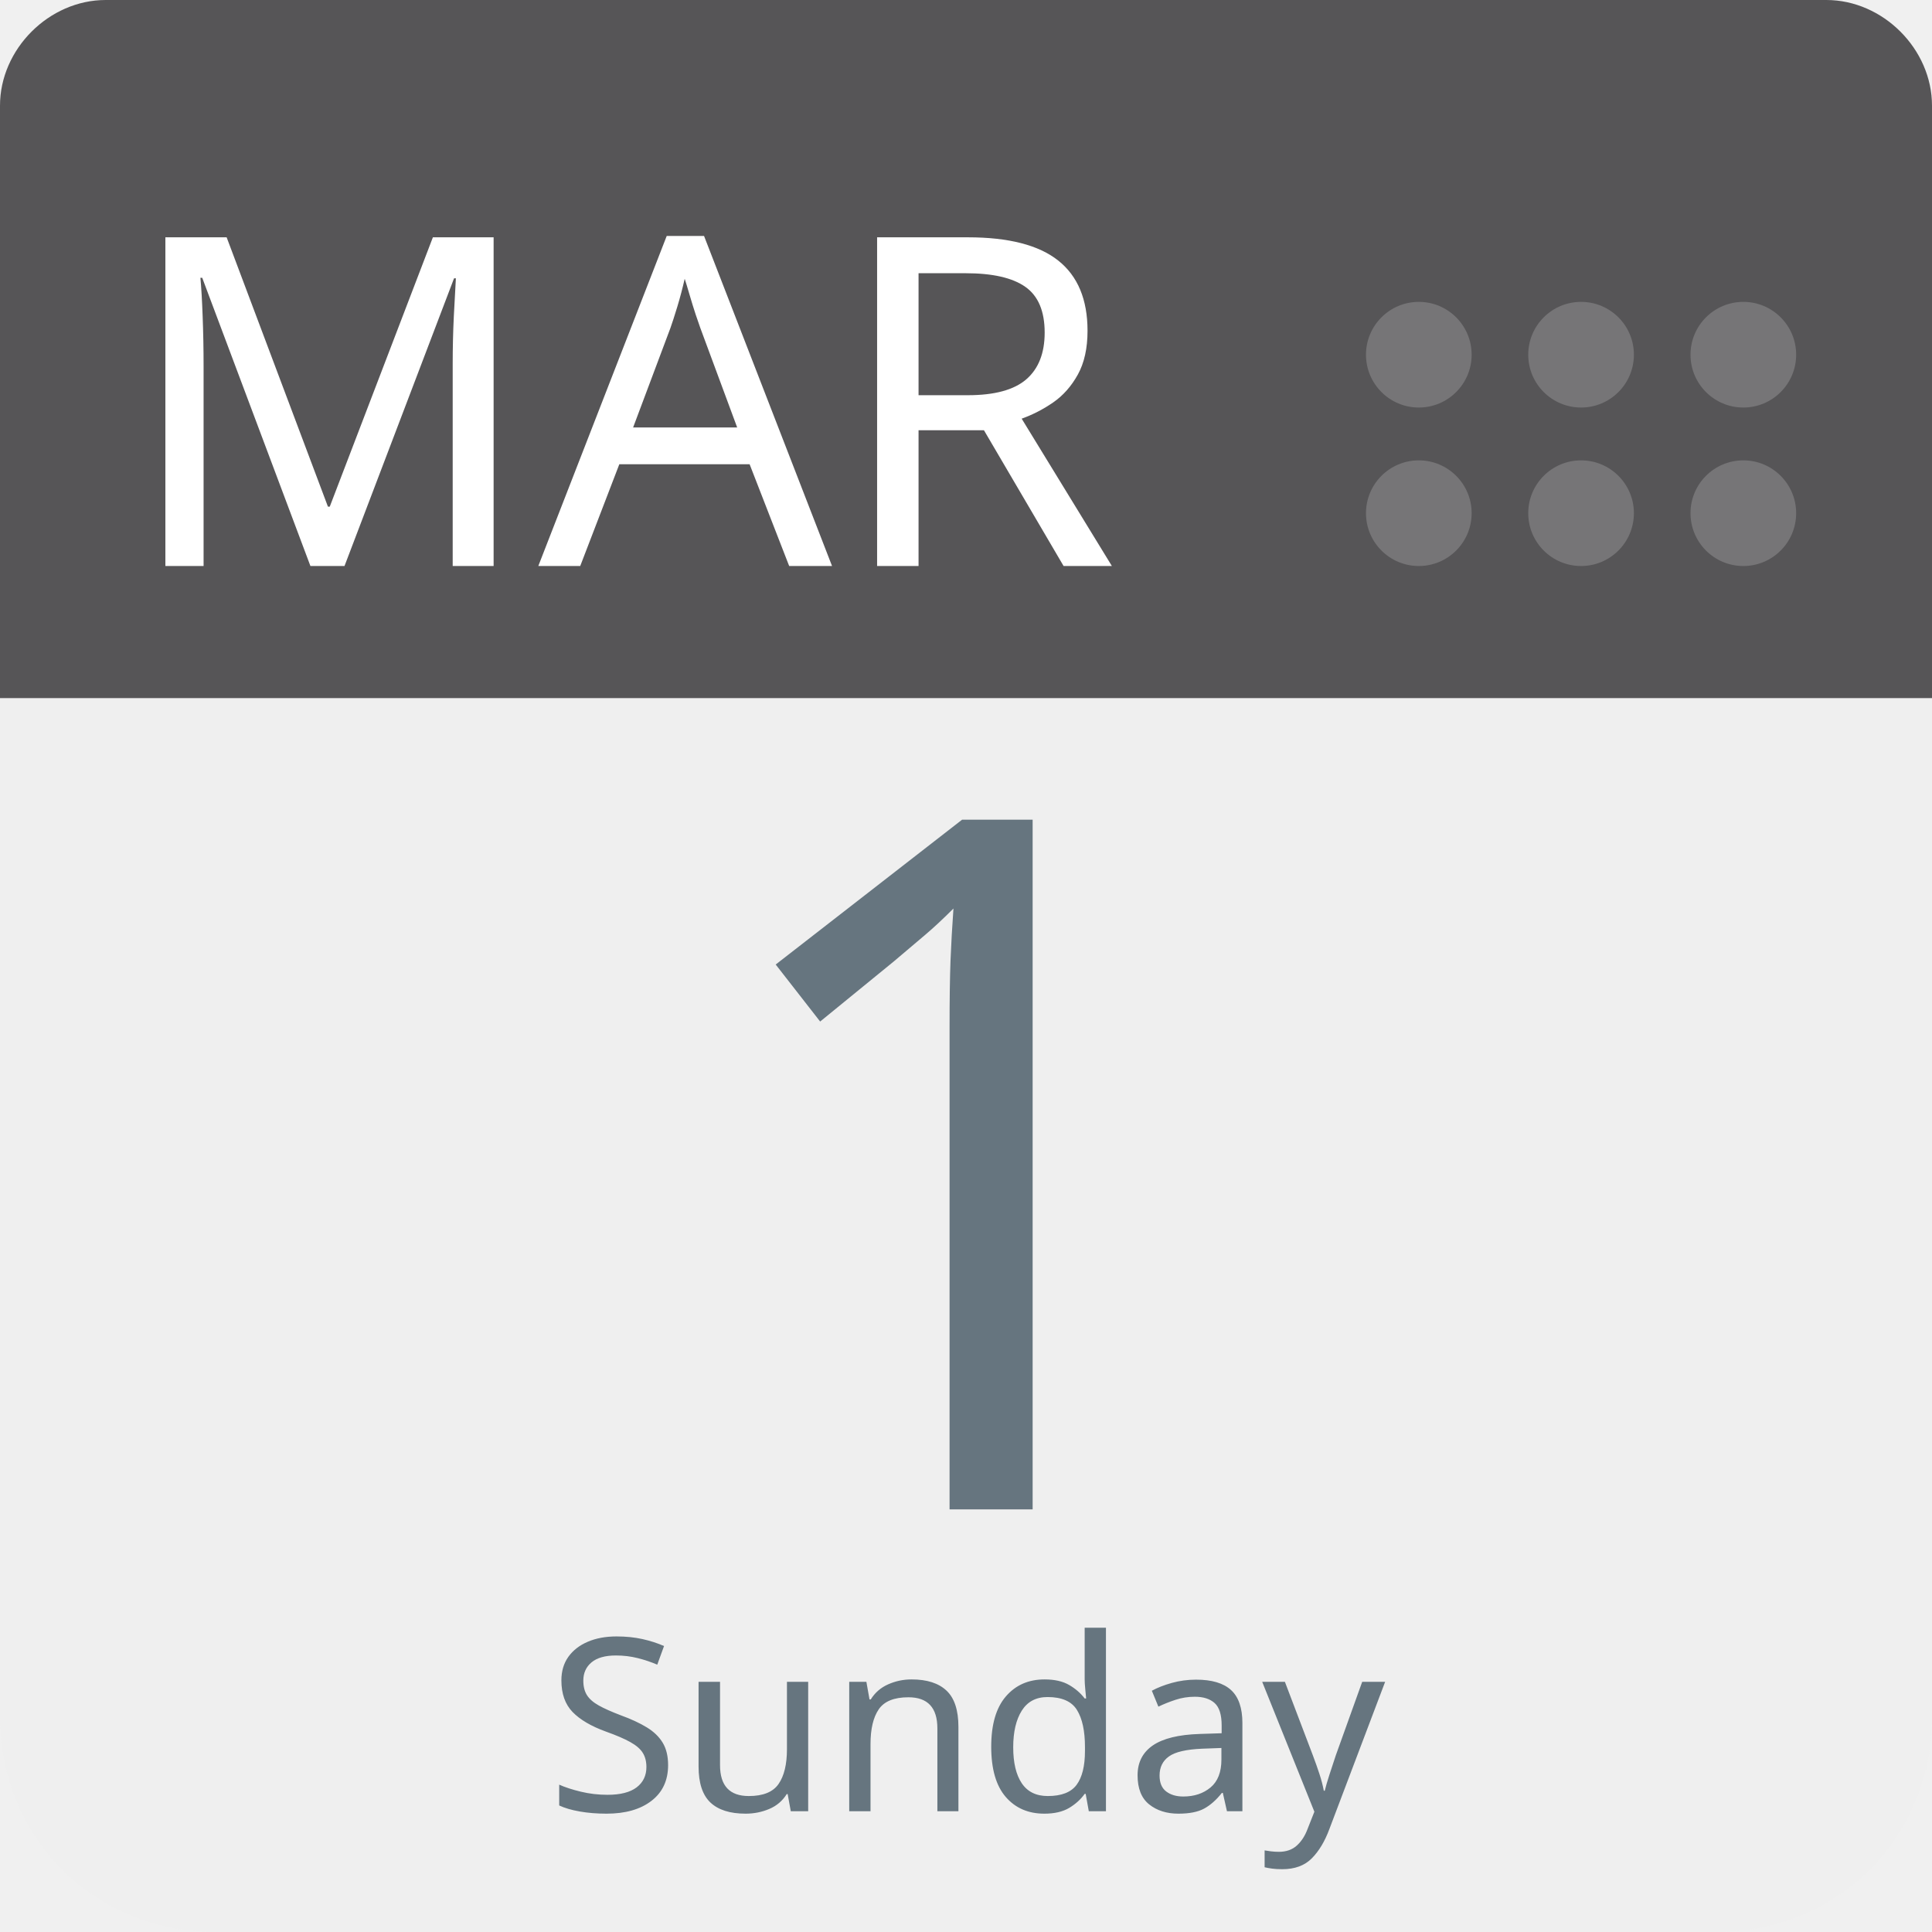
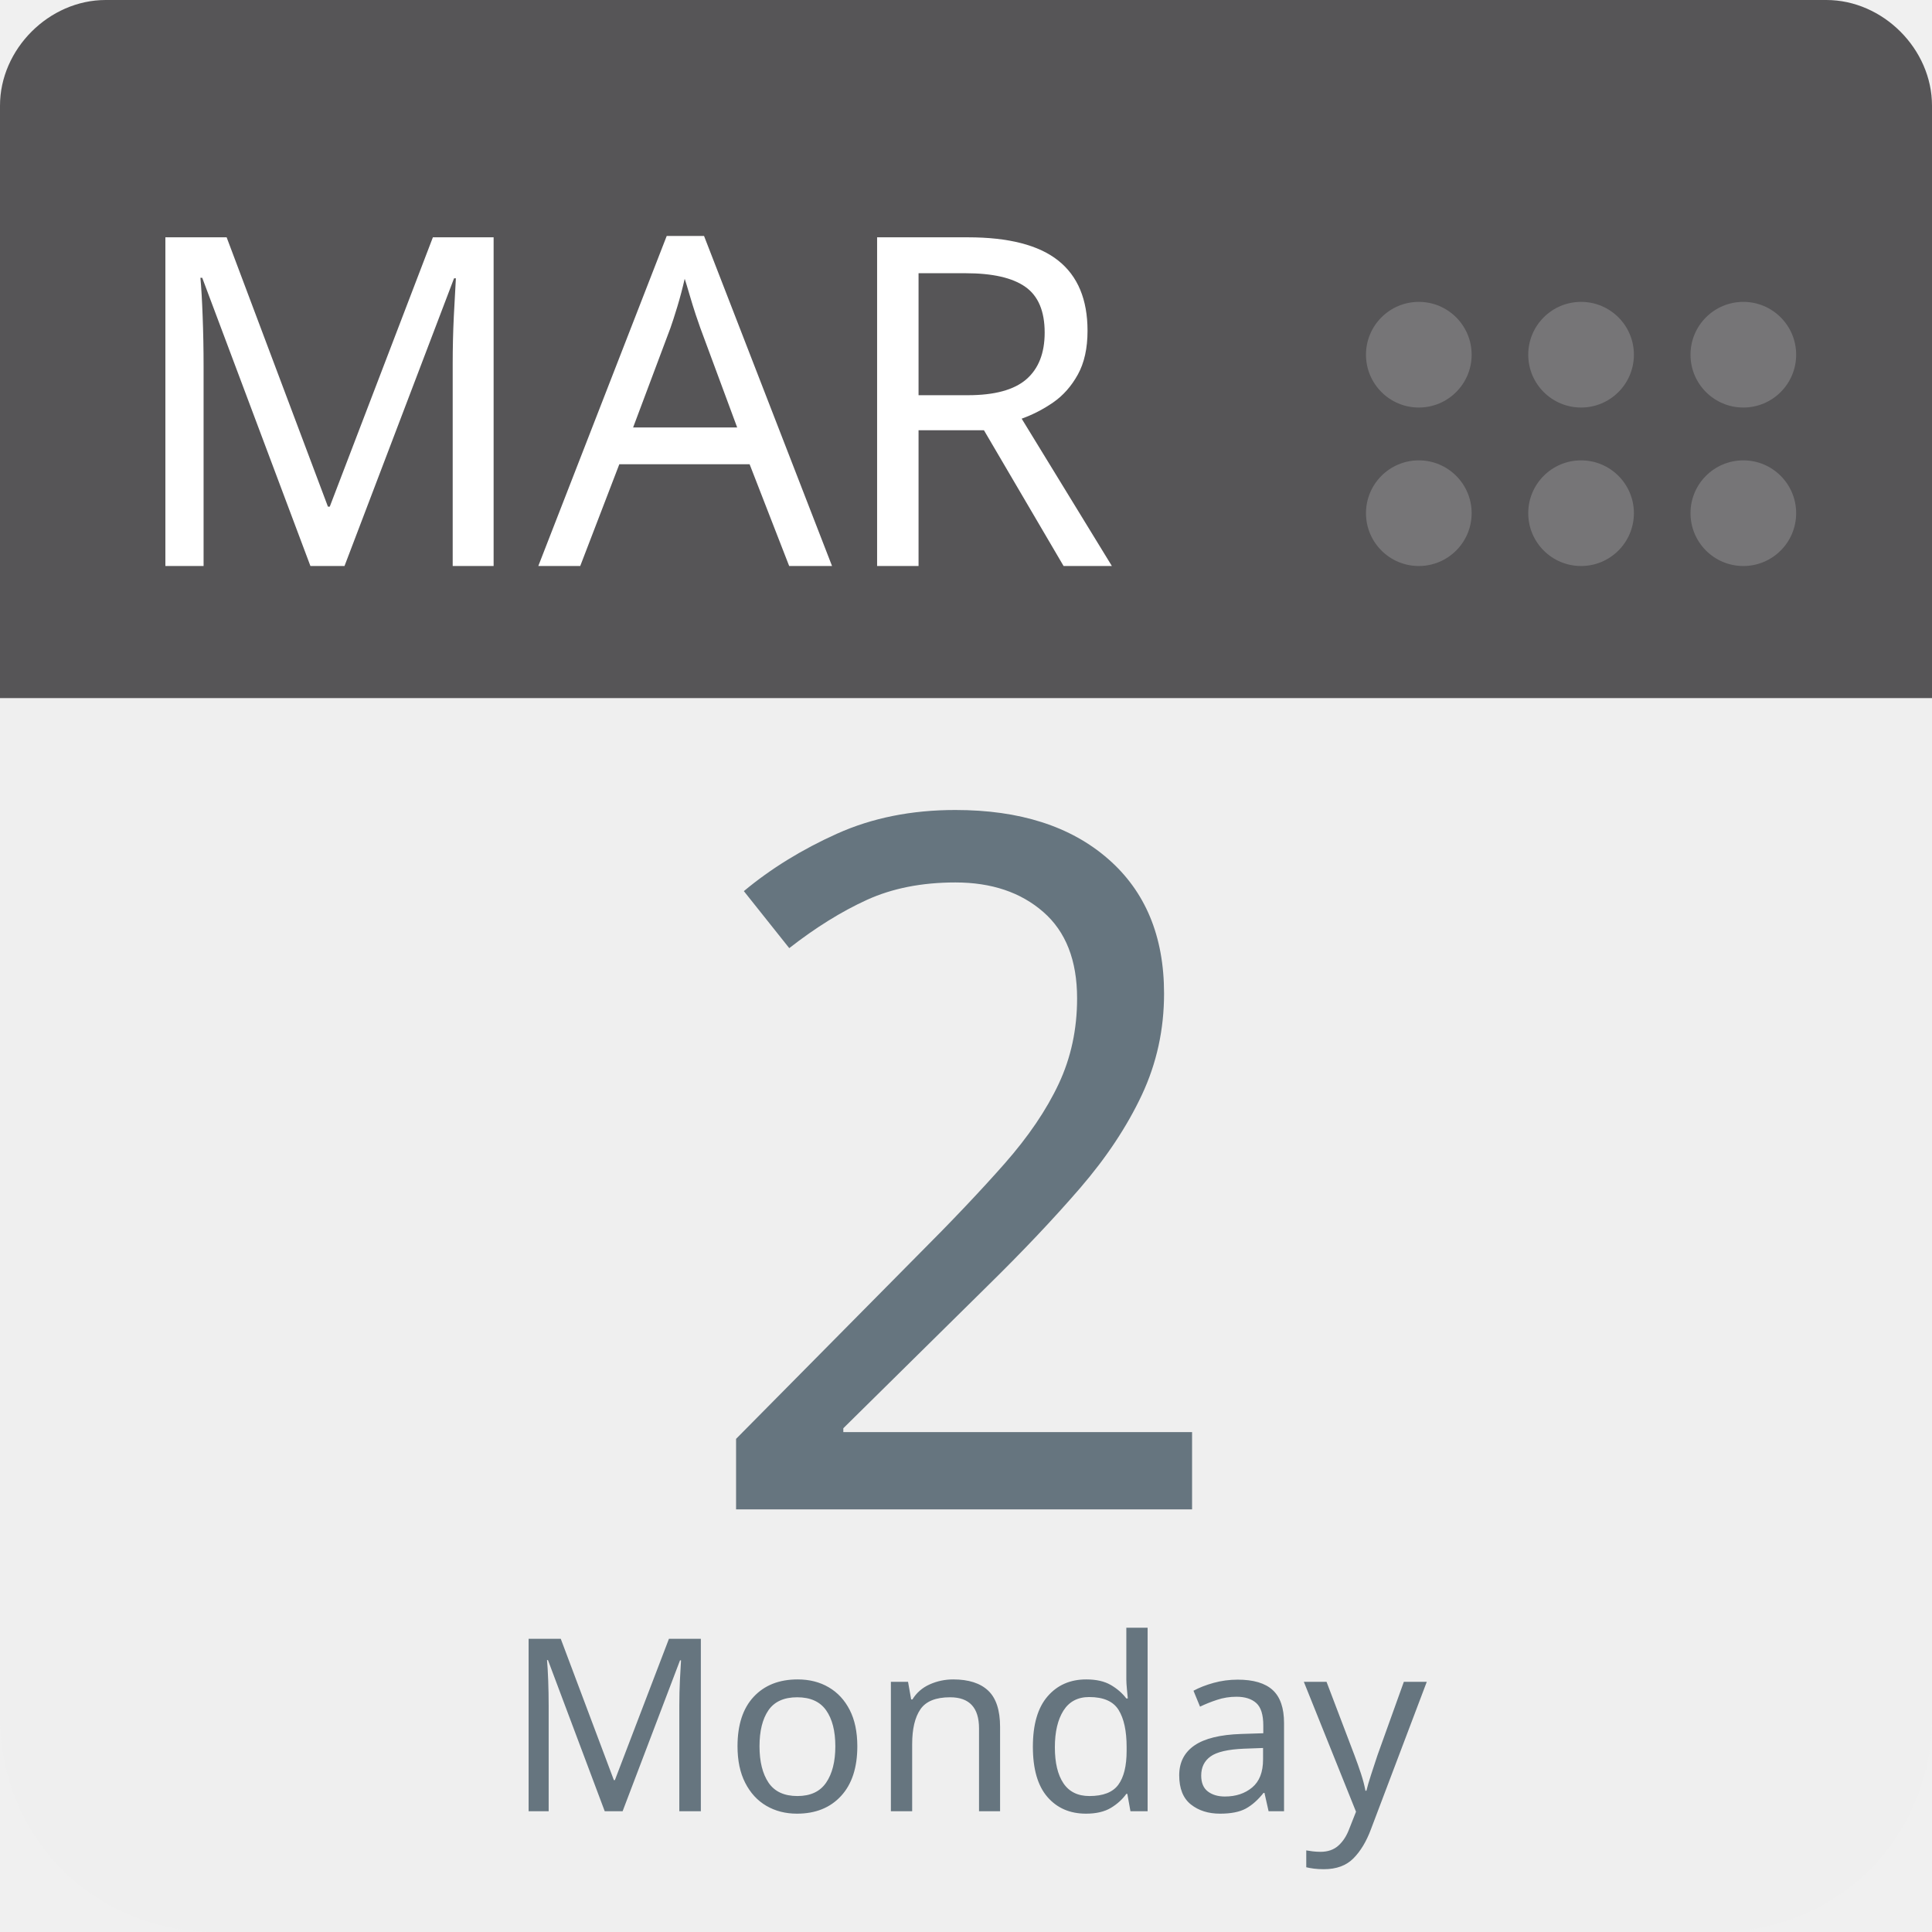
<svg xmlns="http://www.w3.org/2000/svg" aria-label="Calendar" role="img" viewBox="0 0 512 512" width="100%" height="100%" style="cursor: default">
      null
      <path d="m512,455c0,32 -25,57 -57,57l-398,0c-32,0 -57,-25 -57,-57l0,-327c0,-31 25,-57 57,-57l398,0c32,0 57,26 57,57l0,327z" fill="#efefef" />
  <path d="m484,0l-47,0l-409,0c-15,0 -28,13 -28,28l0,157l512,0l0,-157c0,-15 -13,-28 -28,-28z" fill="#565557" />
  <g fill="#767577">
    <circle cx="462" cy="136" r="14" />
    <circle cx="462" cy="94" r="14" />
    <circle cx="419" cy="136" r="14" />
    <circle cx="419" cy="94" r="14" />
    <circle cx="376" cy="136" r="14" />
    <circle cx="376" cy="94" r="14" />
  </g>
  <text id="month" x="32" y="150" fill="#fff" font-family="-apple-system, BlinkMacSystemFont, 'Noto Sans', 'Noto Sans CJK SC', 'Microsoft YaHei', sans-serif, 'Segoe UI', Roboto, 'Helvetica Neue', Arial" font-size="122px" style="text-anchor: left">MAR</text>
-   <text id="day" x="256" y="400" fill="#66757f" font-family="-apple-system, BlinkMacSystemFont, 'Noto Sans', 'Noto Sans CJK SC', 'Microsoft YaHei', sans-serif, 'Segoe UI', Roboto, 'Helvetica Neue', Arial" font-size="256px" style="text-anchor: middle">1</text>
-   <text id="weekday" x="256" y="480" fill="#66757f" font-family="-apple-system, BlinkMacSystemFont, 'Noto Sans', 'Noto Sans CJK SC', 'Microsoft YaHei', sans-serif, 'Segoe UI', Roboto, 'Helvetica Neue', Arial" font-size="64px" style="text-anchor: middle">Sunday</text>
+   <text id="day" x="256" y="400" fill="#66757f" font-family="-apple-system, BlinkMacSystemFont, 'Noto Sans', 'Noto Sans CJK SC', 'Microsoft YaHei', sans-serif, 'Segoe UI', Roboto, 'Helvetica Neue', Arial" font-size="256px" style="text-anchor: middle">2</text>
+   <text id="weekday" x="256" y="480" fill="#66757f" font-family="-apple-system, BlinkMacSystemFont, 'Noto Sans', 'Noto Sans CJK SC', 'Microsoft YaHei', sans-serif, 'Segoe UI', Roboto, 'Helvetica Neue', Arial" font-size="64px" style="text-anchor: middle">Monday</text>
      null
    </svg>
